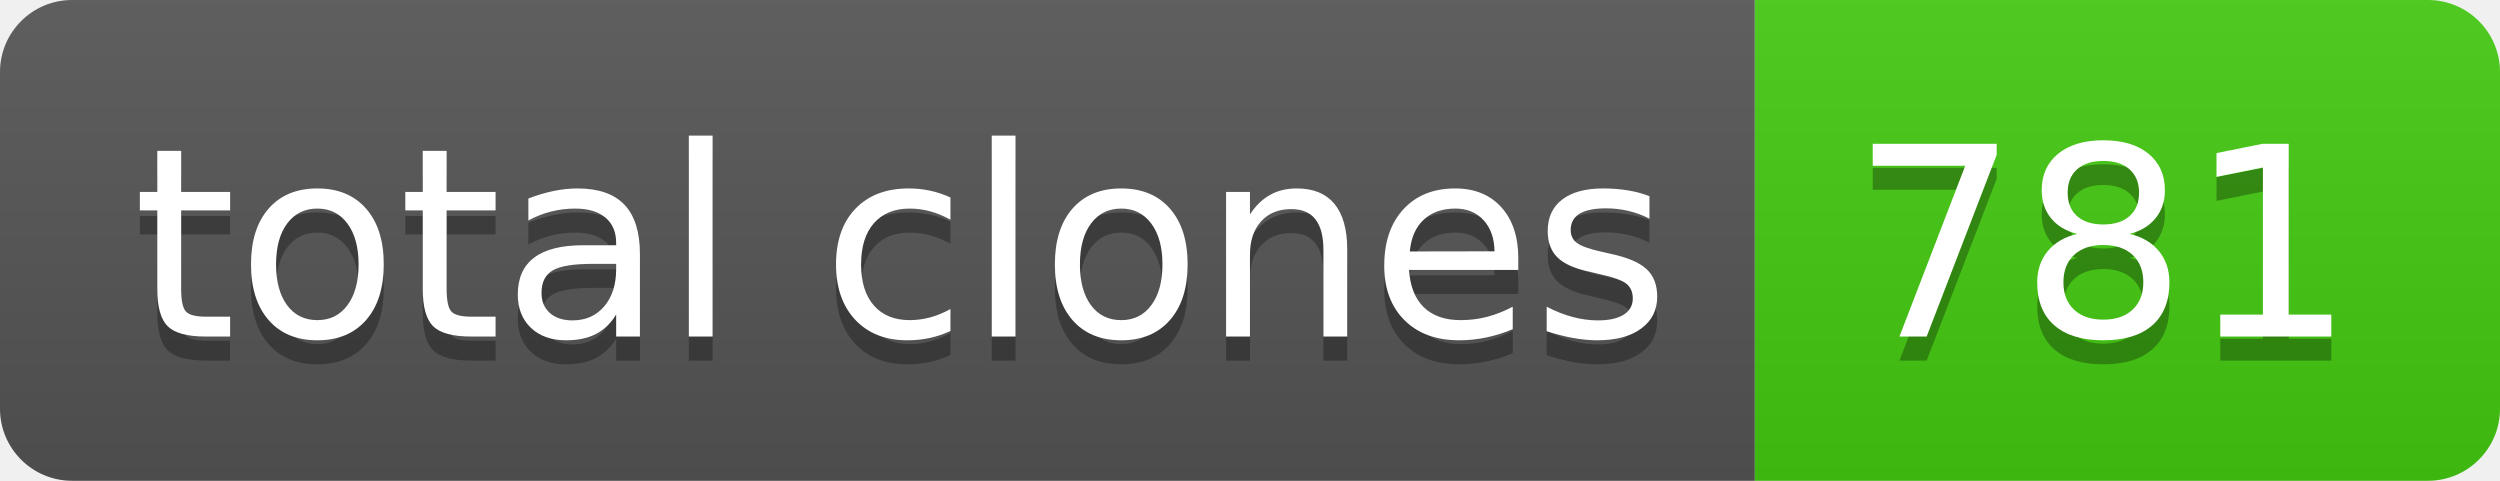
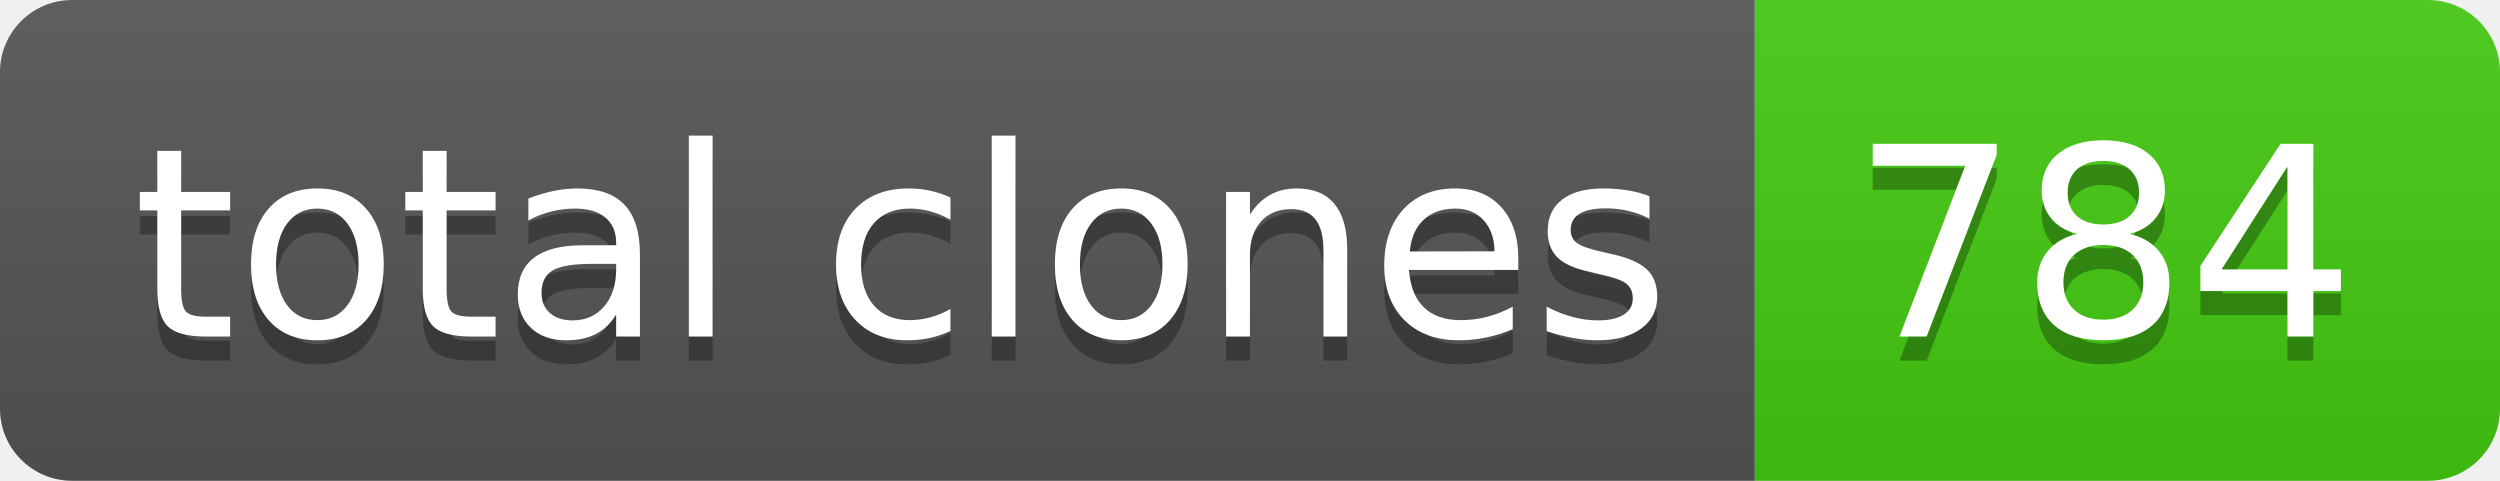
- <svg xmlns="http://www.w3.org/2000/svg" width="104" height="20" role="img" aria-label="total clones: 781">
+ <svg xmlns="http://www.w3.org/2000/svg" width="104" height="20" role="img" aria-label="total clones: 784">
  <linearGradient id="s" x2="0" y2="100%">
    <stop offset="0" stop-color="#bbb" stop-opacity=".1" />
    <stop offset="1" stop-opacity=".1" />
  </linearGradient>
  <clipPath id="r">
    <rect width="104" height="20" rx="3" fill="#fff" />
  </clipPath>
  <g clip-path="url(#r)">
    <rect width="73" height="20" fill="#555" />
    <rect x="73" width="31" height="20" fill="#4c1" />
    <rect width="104" height="20" fill="url(#s)" />
  </g>
  <g fill="#fff" text-anchor="middle" font-family="Verdana,Geneva,DejaVu Sans,sans-serif" text-rendering="geometricPrecision" font-size="110">
    <text aria-hidden="true" x="375" y="150" fill="#010101" fill-opacity=".3" transform="scale(.1)" textLength="630">total clones</text>
    <text x="375" y="140" transform="scale(.1)" fill="#fff" textLength="630">total clones</text>
-     <text aria-hidden="true" x="875" y="150" fill="#010101" fill-opacity=".3" transform="scale(.1)" textLength="210">781</text>
-     <text x="875" y="140" transform="scale(.1)" fill="#fff" textLength="210">781</text>
+     <text aria-hidden="true" x="875" y="150" fill="#010101" fill-opacity=".3" transform="scale(.1)" textLength="210">784</text>
+     <text x="875" y="140" transform="scale(.1)" fill="#fff" textLength="210">784</text>
  </g>
</svg>
